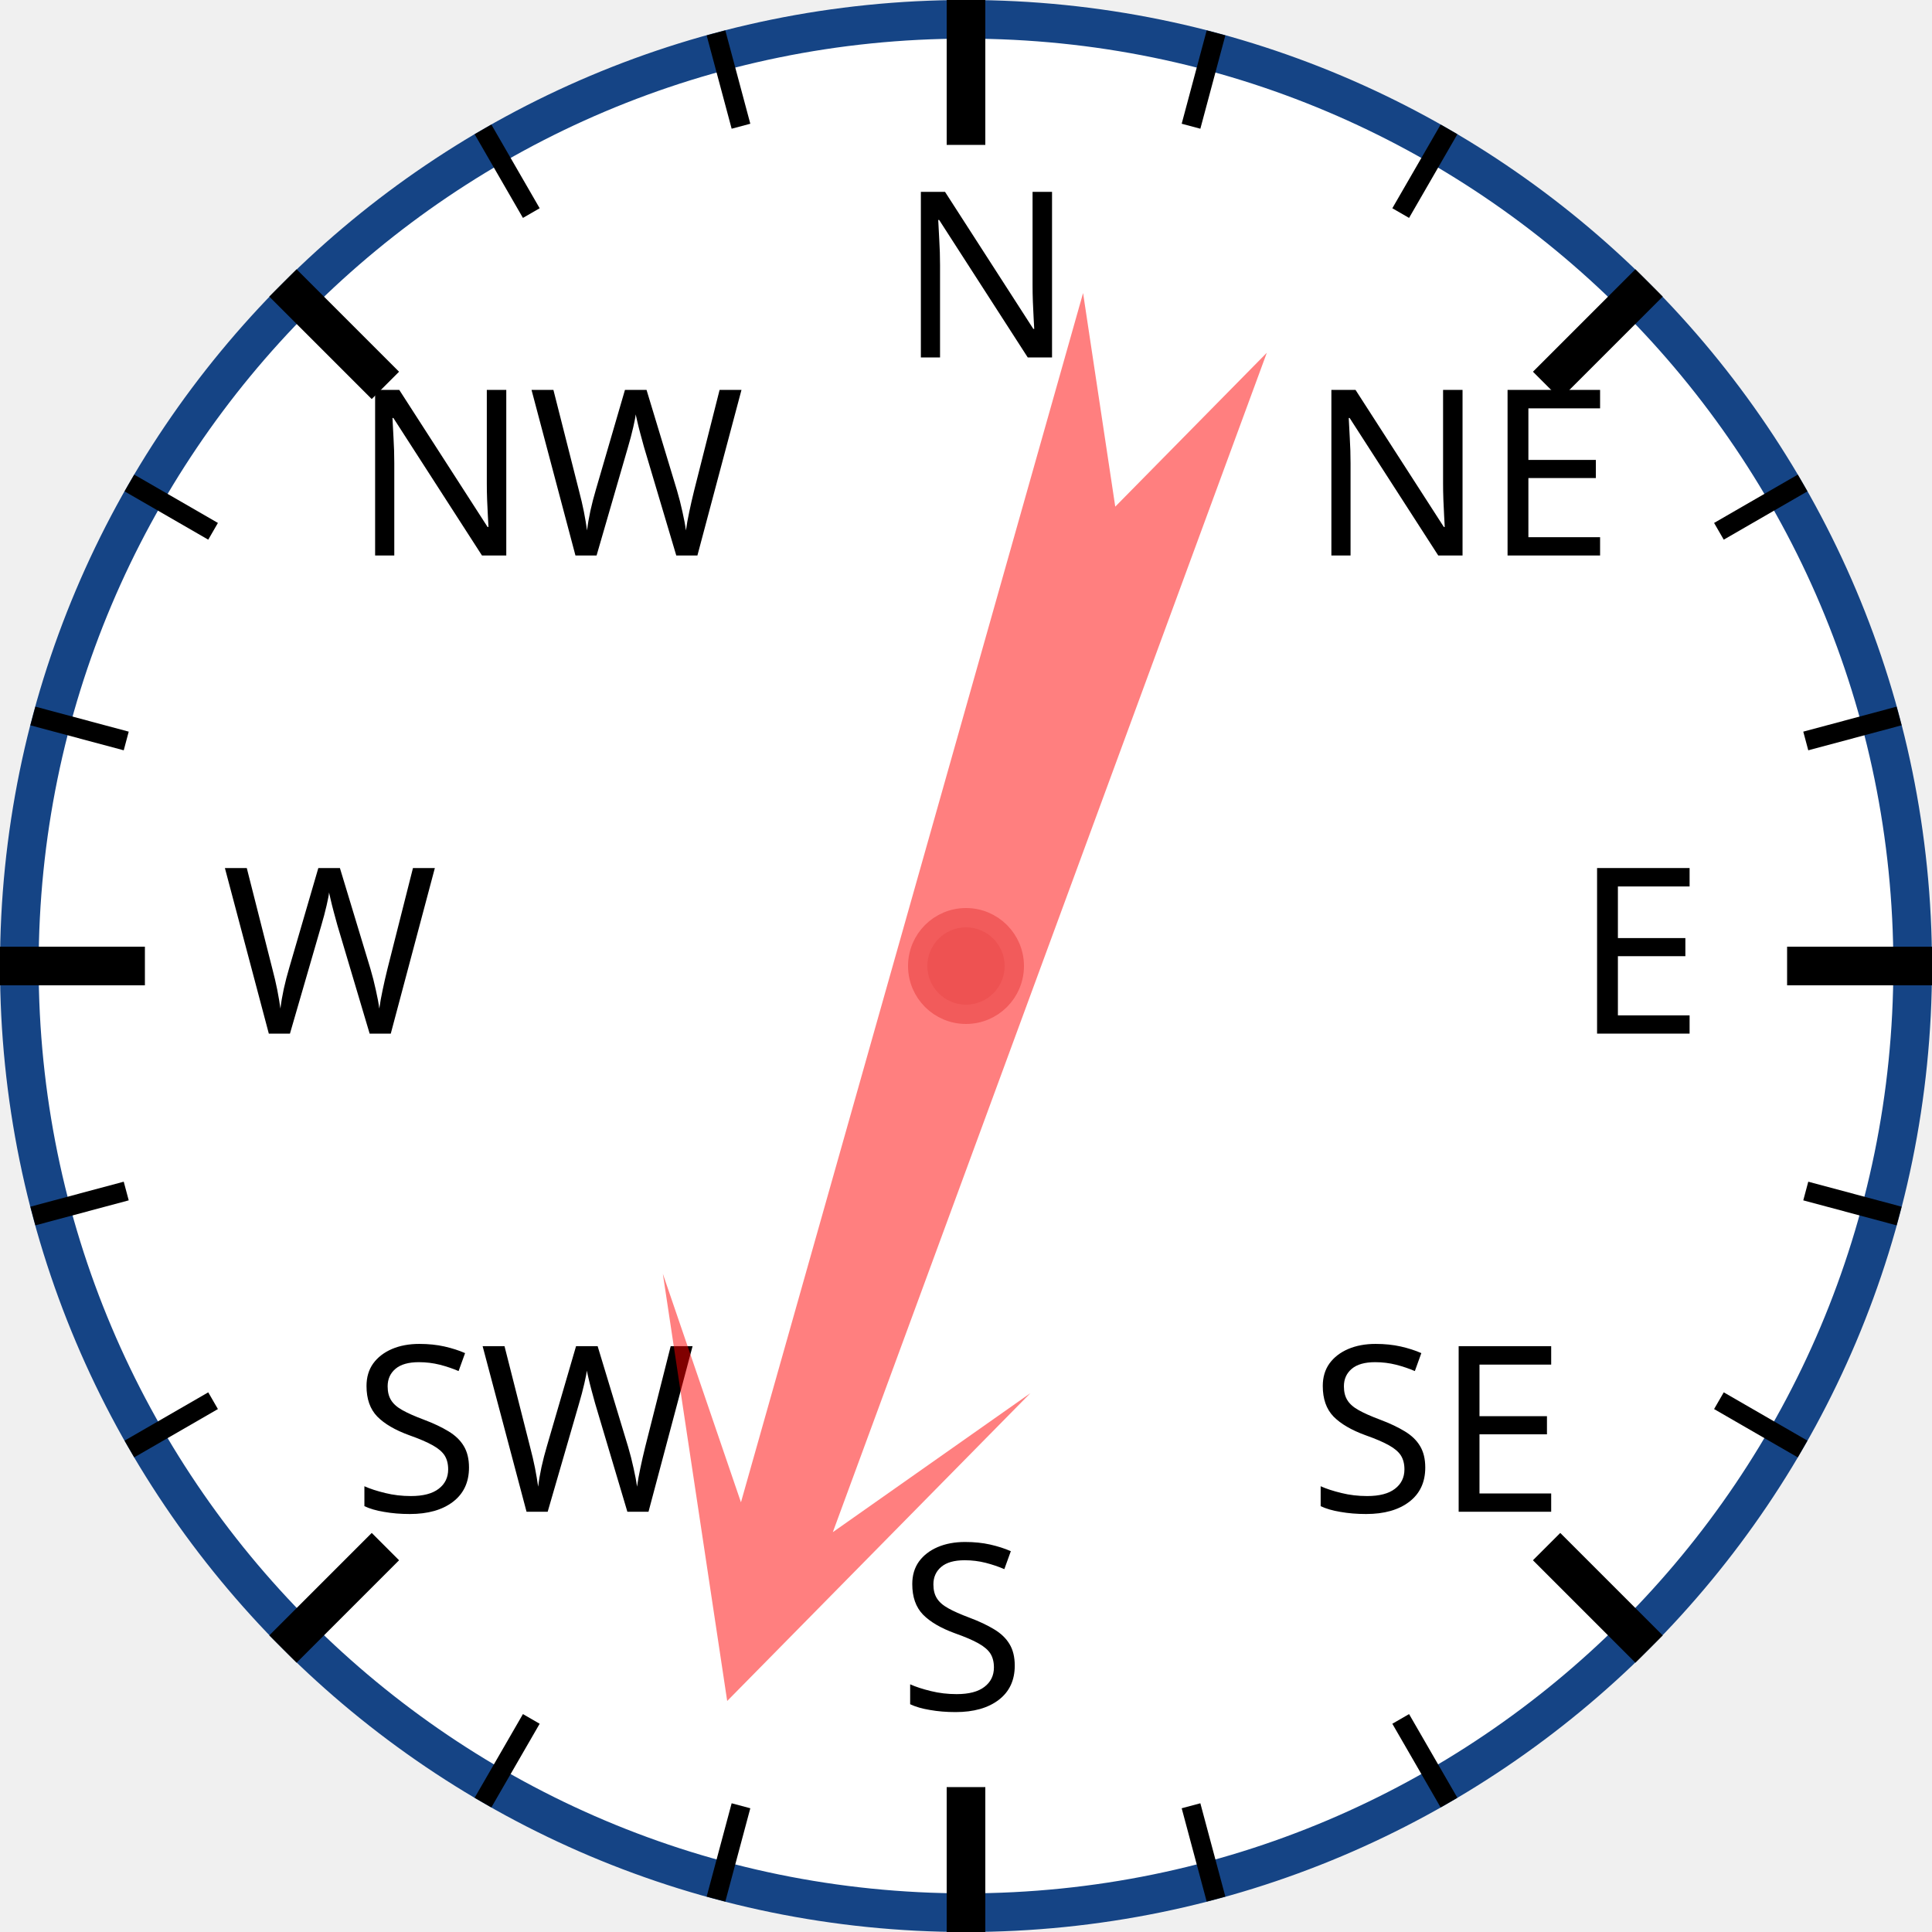
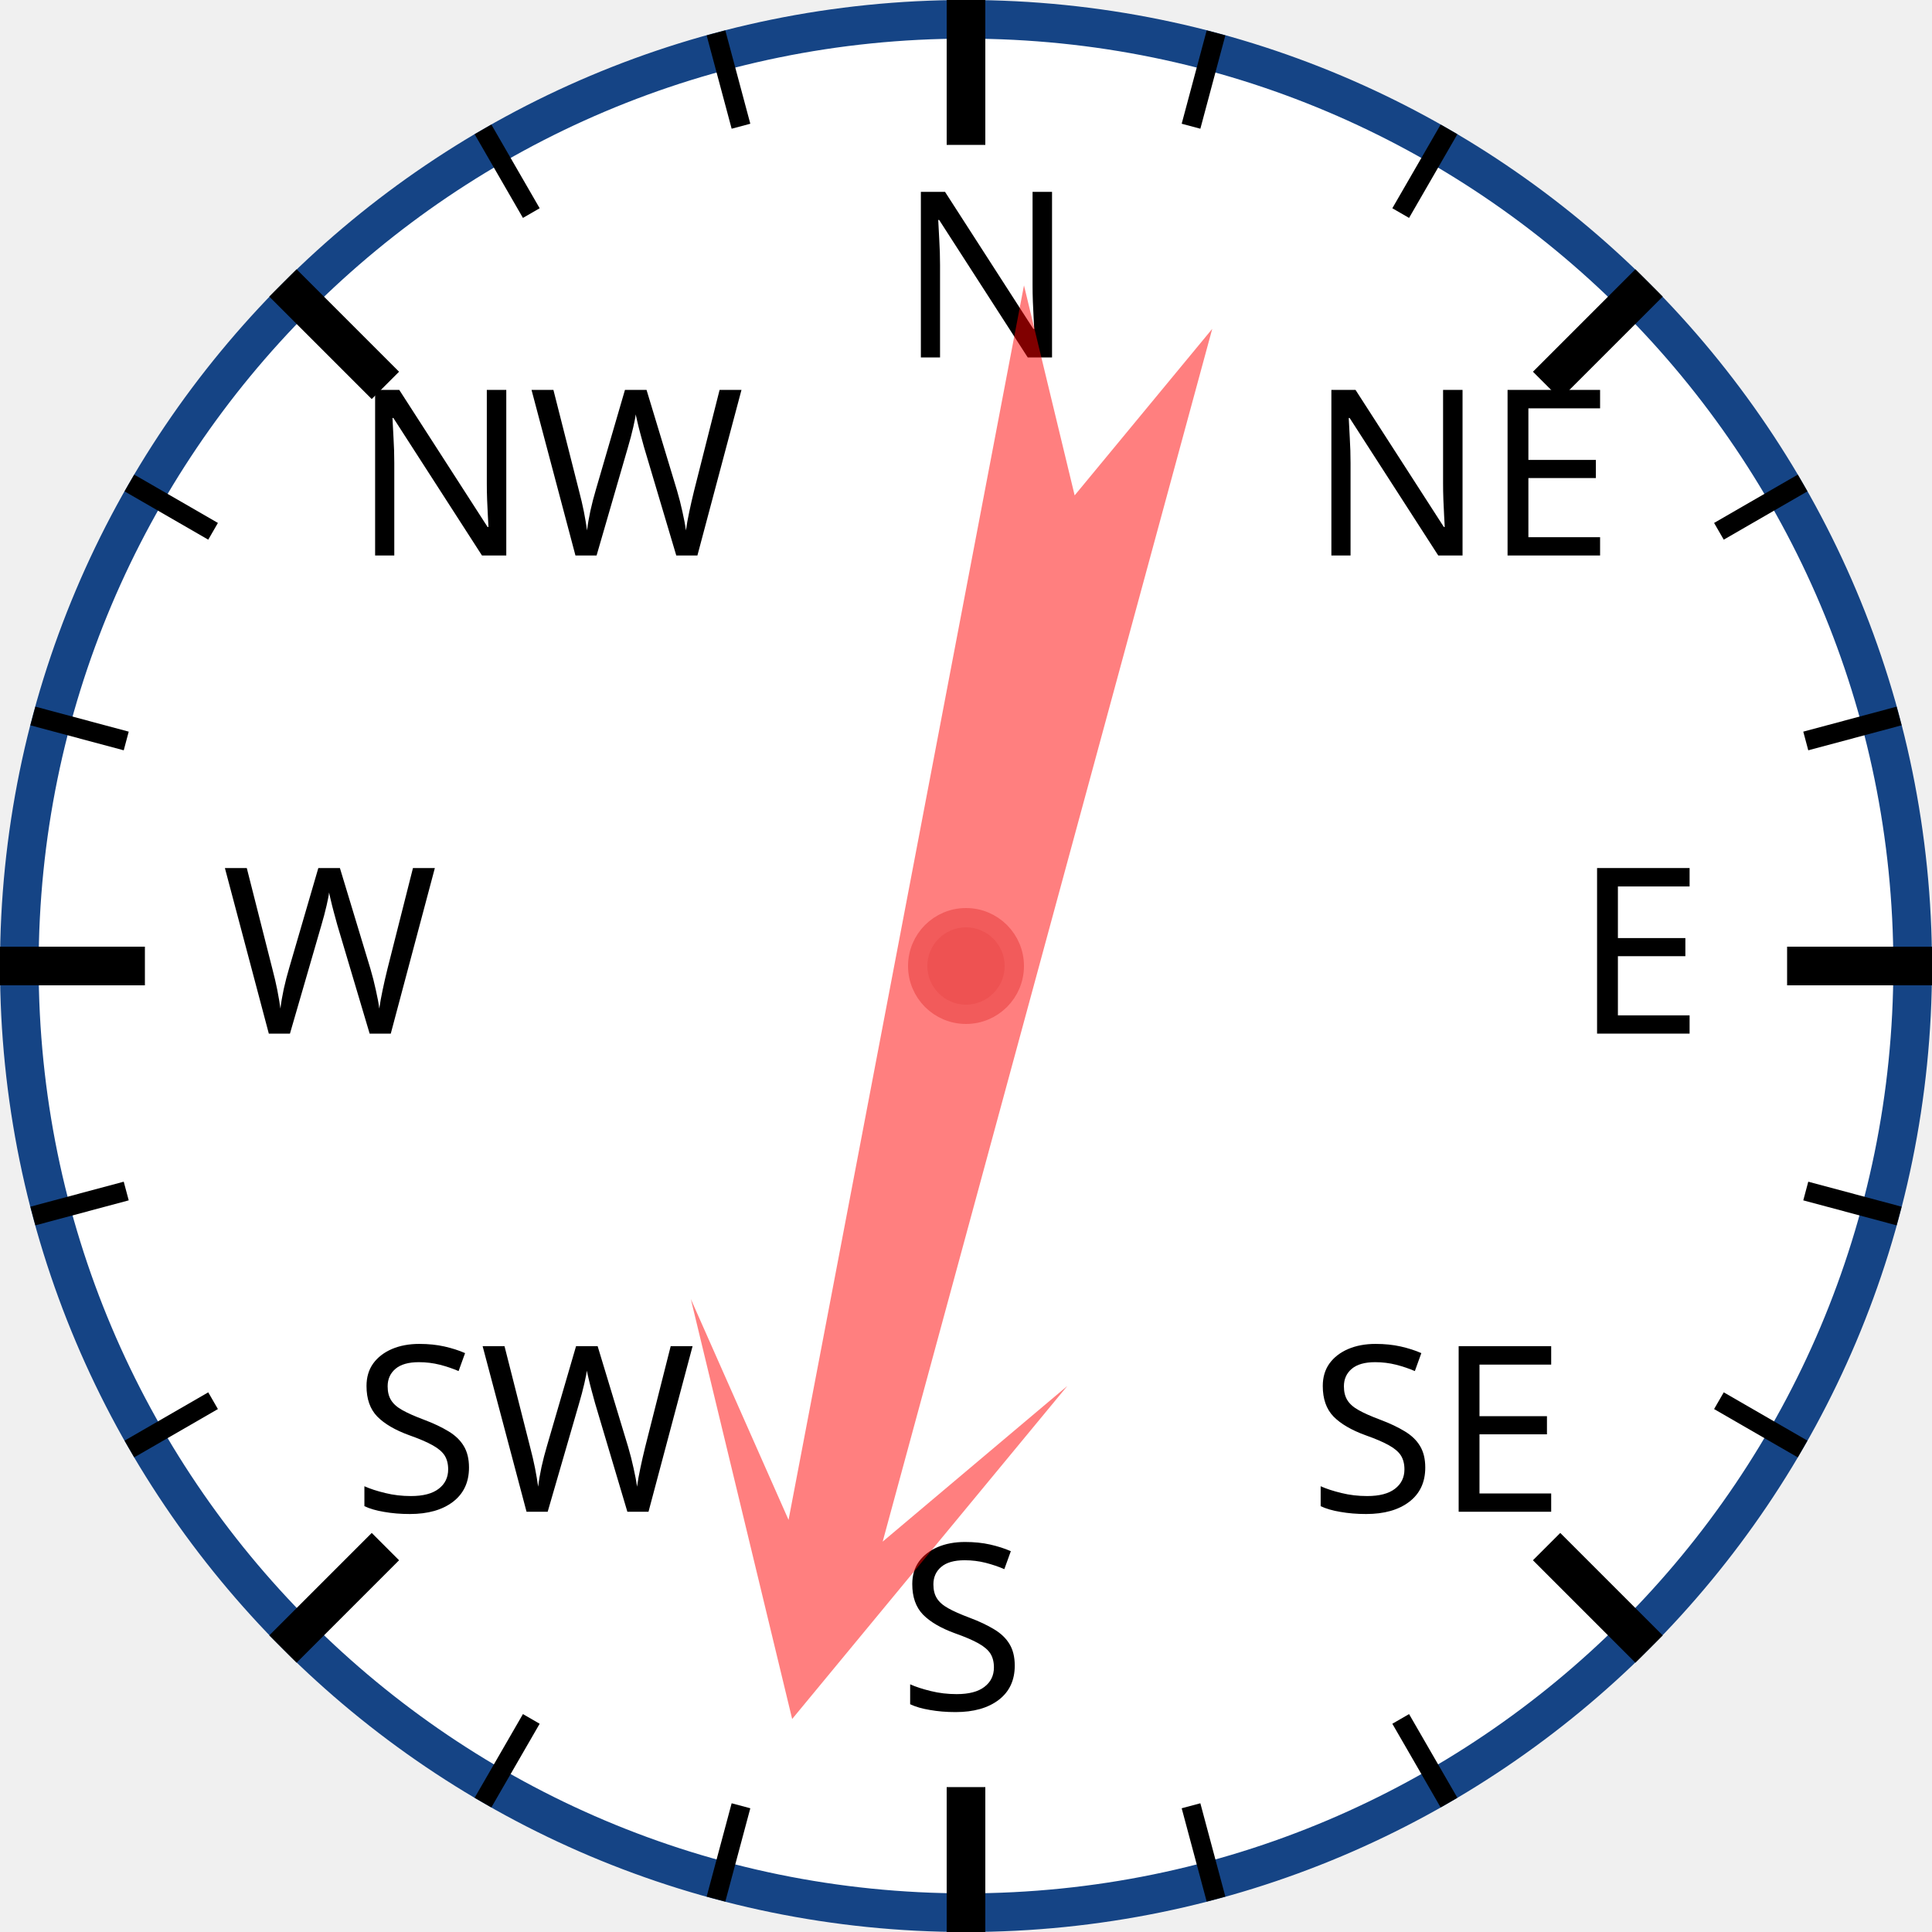
<svg xmlns="http://www.w3.org/2000/svg" width="120px" height="120px" viewBox="0 0 200 200">
  <circle cx="100" cy="100" r="98" style="fill: white; stroke: #154485; stroke-width: 4;" />
  <text x="93.0" y="37.0" style="font-family: sans-serif; font-size: 18pt;">N</text>
  <line x1="100.0" y1="0.0" x2="100.0" y2="15.0" style="stroke: black; stroke-width: 4;" />
  <line x1="74.118" y1="3.407" x2="76.706" y2="13.067" style="stroke: black; stroke-width: 2;" />
  <line x1="50" y1="13.397" x2="55" y2="22.058" style="stroke: black; stroke-width: 2;" />
  <text x="36.503" y="57.503" style="font-family: sans-serif; font-size: 18pt;">NW</text>
  <line x1="29.289" y1="29.289" x2="39.896" y2="39.896" style="stroke: black; stroke-width: 4;" />
  <line x1="13.397" y1="50" x2="22.058" y2="55" style="stroke: black; stroke-width: 2;" />
  <line x1="3.407" y1="74.118" x2="13.067" y2="76.706" style="stroke: black; stroke-width: 2;" />
  <text x="23.0" y="107.0" style="font-family: sans-serif; font-size: 18pt;">W</text>
  <line x1="0.0" y1="100.0" x2="15.0" y2="100.0" style="stroke: black; stroke-width: 4;" />
  <line x1="3.407" y1="125.882" x2="13.067" y2="123.294" style="stroke: black; stroke-width: 2;" />
  <line x1="13.397" y1="150" x2="22.058" y2="145" style="stroke: black; stroke-width: 2;" />
  <text x="36.503" y="156.497" style="font-family: sans-serif; font-size: 18pt;">SW</text>
  <line x1="29.289" y1="170.711" x2="39.896" y2="160.104" style="stroke: black; stroke-width: 4;" />
  <line x1="50" y1="186.603" x2="55" y2="177.942" style="stroke: black; stroke-width: 2;" />
  <line x1="74.118" y1="196.593" x2="76.706" y2="186.933" style="stroke: black; stroke-width: 2;" />
  <text x="93" y="177.0" style="font-family: sans-serif; font-size: 18pt;">S</text>
  <line x1="100" y1="200.0" x2="100" y2="185.0" style="stroke: black; stroke-width: 4;" />
  <line x1="125.882" y1="196.593" x2="123.294" y2="186.933" style="stroke: black; stroke-width: 2;" />
  <line x1="150.0" y1="186.603" x2="145.0" y2="177.942" style="stroke: black; stroke-width: 2;" />
  <text x="135.497" y="156.497" style="font-family: sans-serif; font-size: 18pt;">SE</text>
  <line x1="170.711" y1="170.711" x2="160.104" y2="160.104" style="stroke: black; stroke-width: 4;" />
  <line x1="186.603" y1="150" x2="177.942" y2="145" style="stroke: black; stroke-width: 2;" />
  <line x1="196.593" y1="125.882" x2="186.933" y2="123.294" style="stroke: black; stroke-width: 2;" />
  <text x="163.0" y="107" style="font-family: sans-serif; font-size: 18pt;">E</text>
  <line x1="200.0" y1="100" x2="185.0" y2="100" style="stroke: black; stroke-width: 4;" />
  <line x1="196.593" y1="74.118" x2="186.933" y2="76.706" style="stroke: black; stroke-width: 2;" />
  <line x1="186.603" y1="50" x2="177.942" y2="55" style="stroke: black; stroke-width: 2;" />
  <text x="135.497" y="57.503" style="font-family: sans-serif; font-size: 18pt;">NE</text>
  <line x1="170.711" y1="29.289" x2="160.104" y2="39.896" style="stroke: black; stroke-width: 4;" />
  <line x1="150" y1="13.397" x2="145" y2="22.058" style="stroke: black; stroke-width: 2;" />
  <line x1="125.882" y1="3.407" x2="123.294" y2="13.067" style="stroke: black; stroke-width: 2;" />
-   <polygon points="100 20 120 60 105 40 110 170 100 150 90 170 95 40 80 60" style="fill: red; fill-opacity: 0.5;" transform="rotate(198,100,100)" />
+   <polygon points="100 20 120 60 105 40 110 170 100 150 90 170 95 40 80 60" style="fill: red; fill-opacity: 0.5;" transform="rotate(193,100,100)" />
  <circle cx="100" cy="100" r="5" style="fill: #EE5252; stroke: #F25B5B; stroke-width: 2;" />
</svg>
